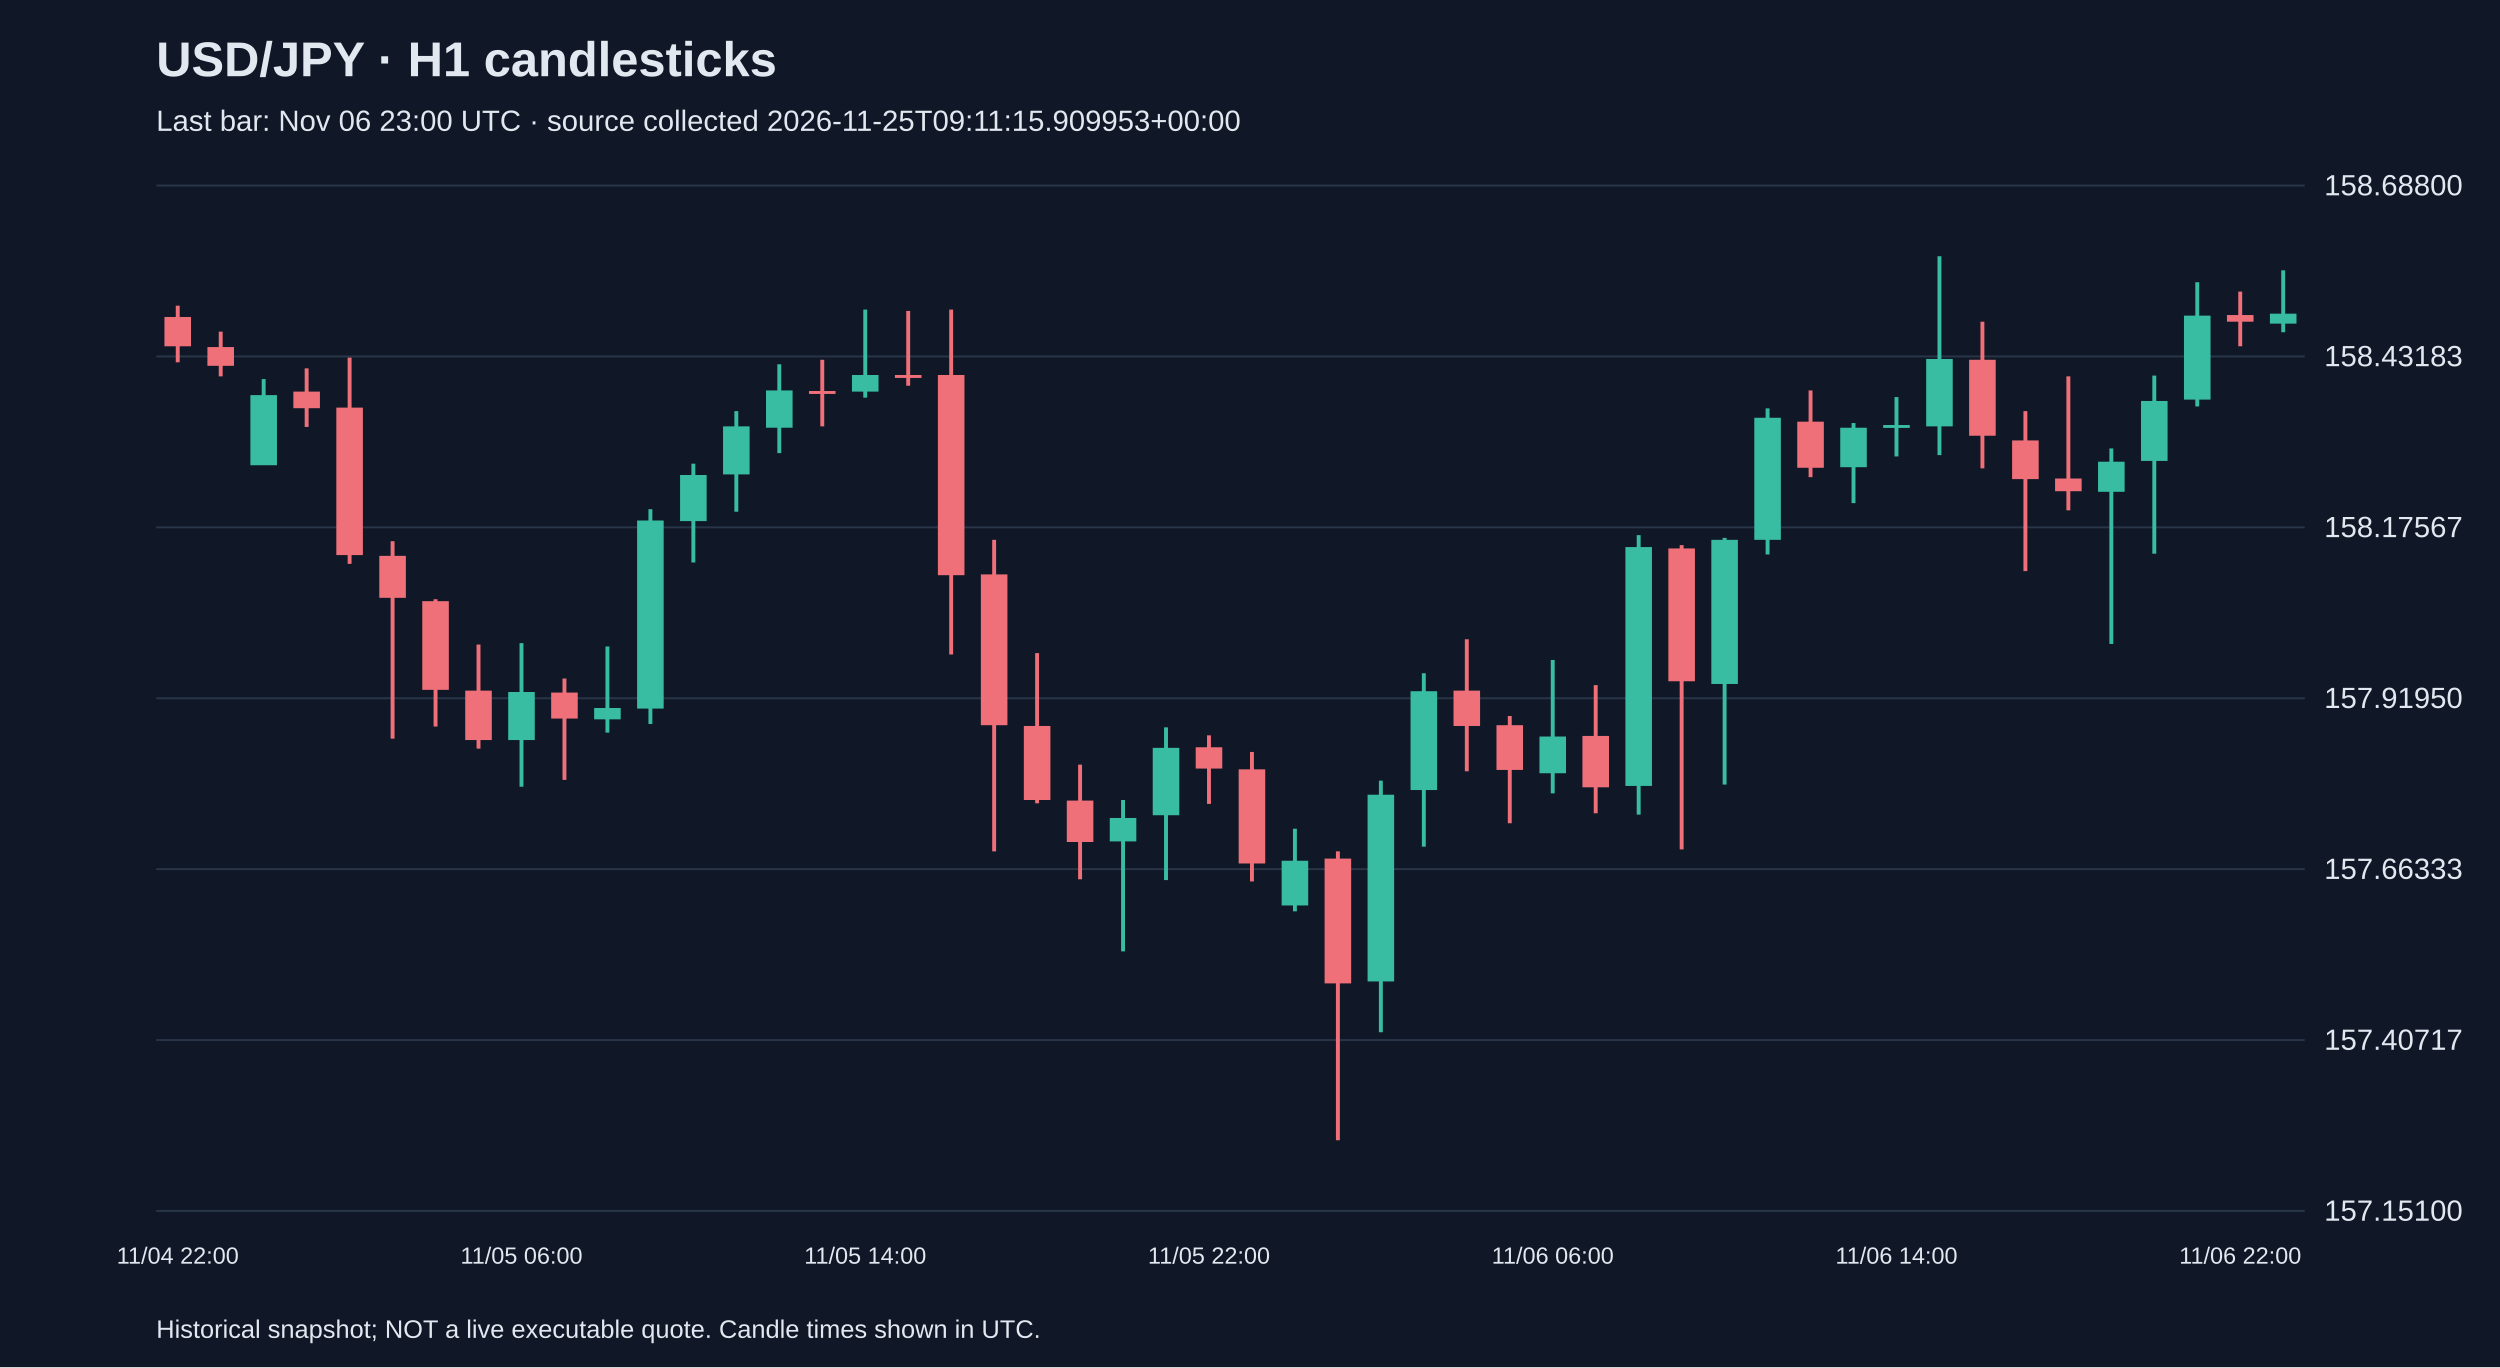
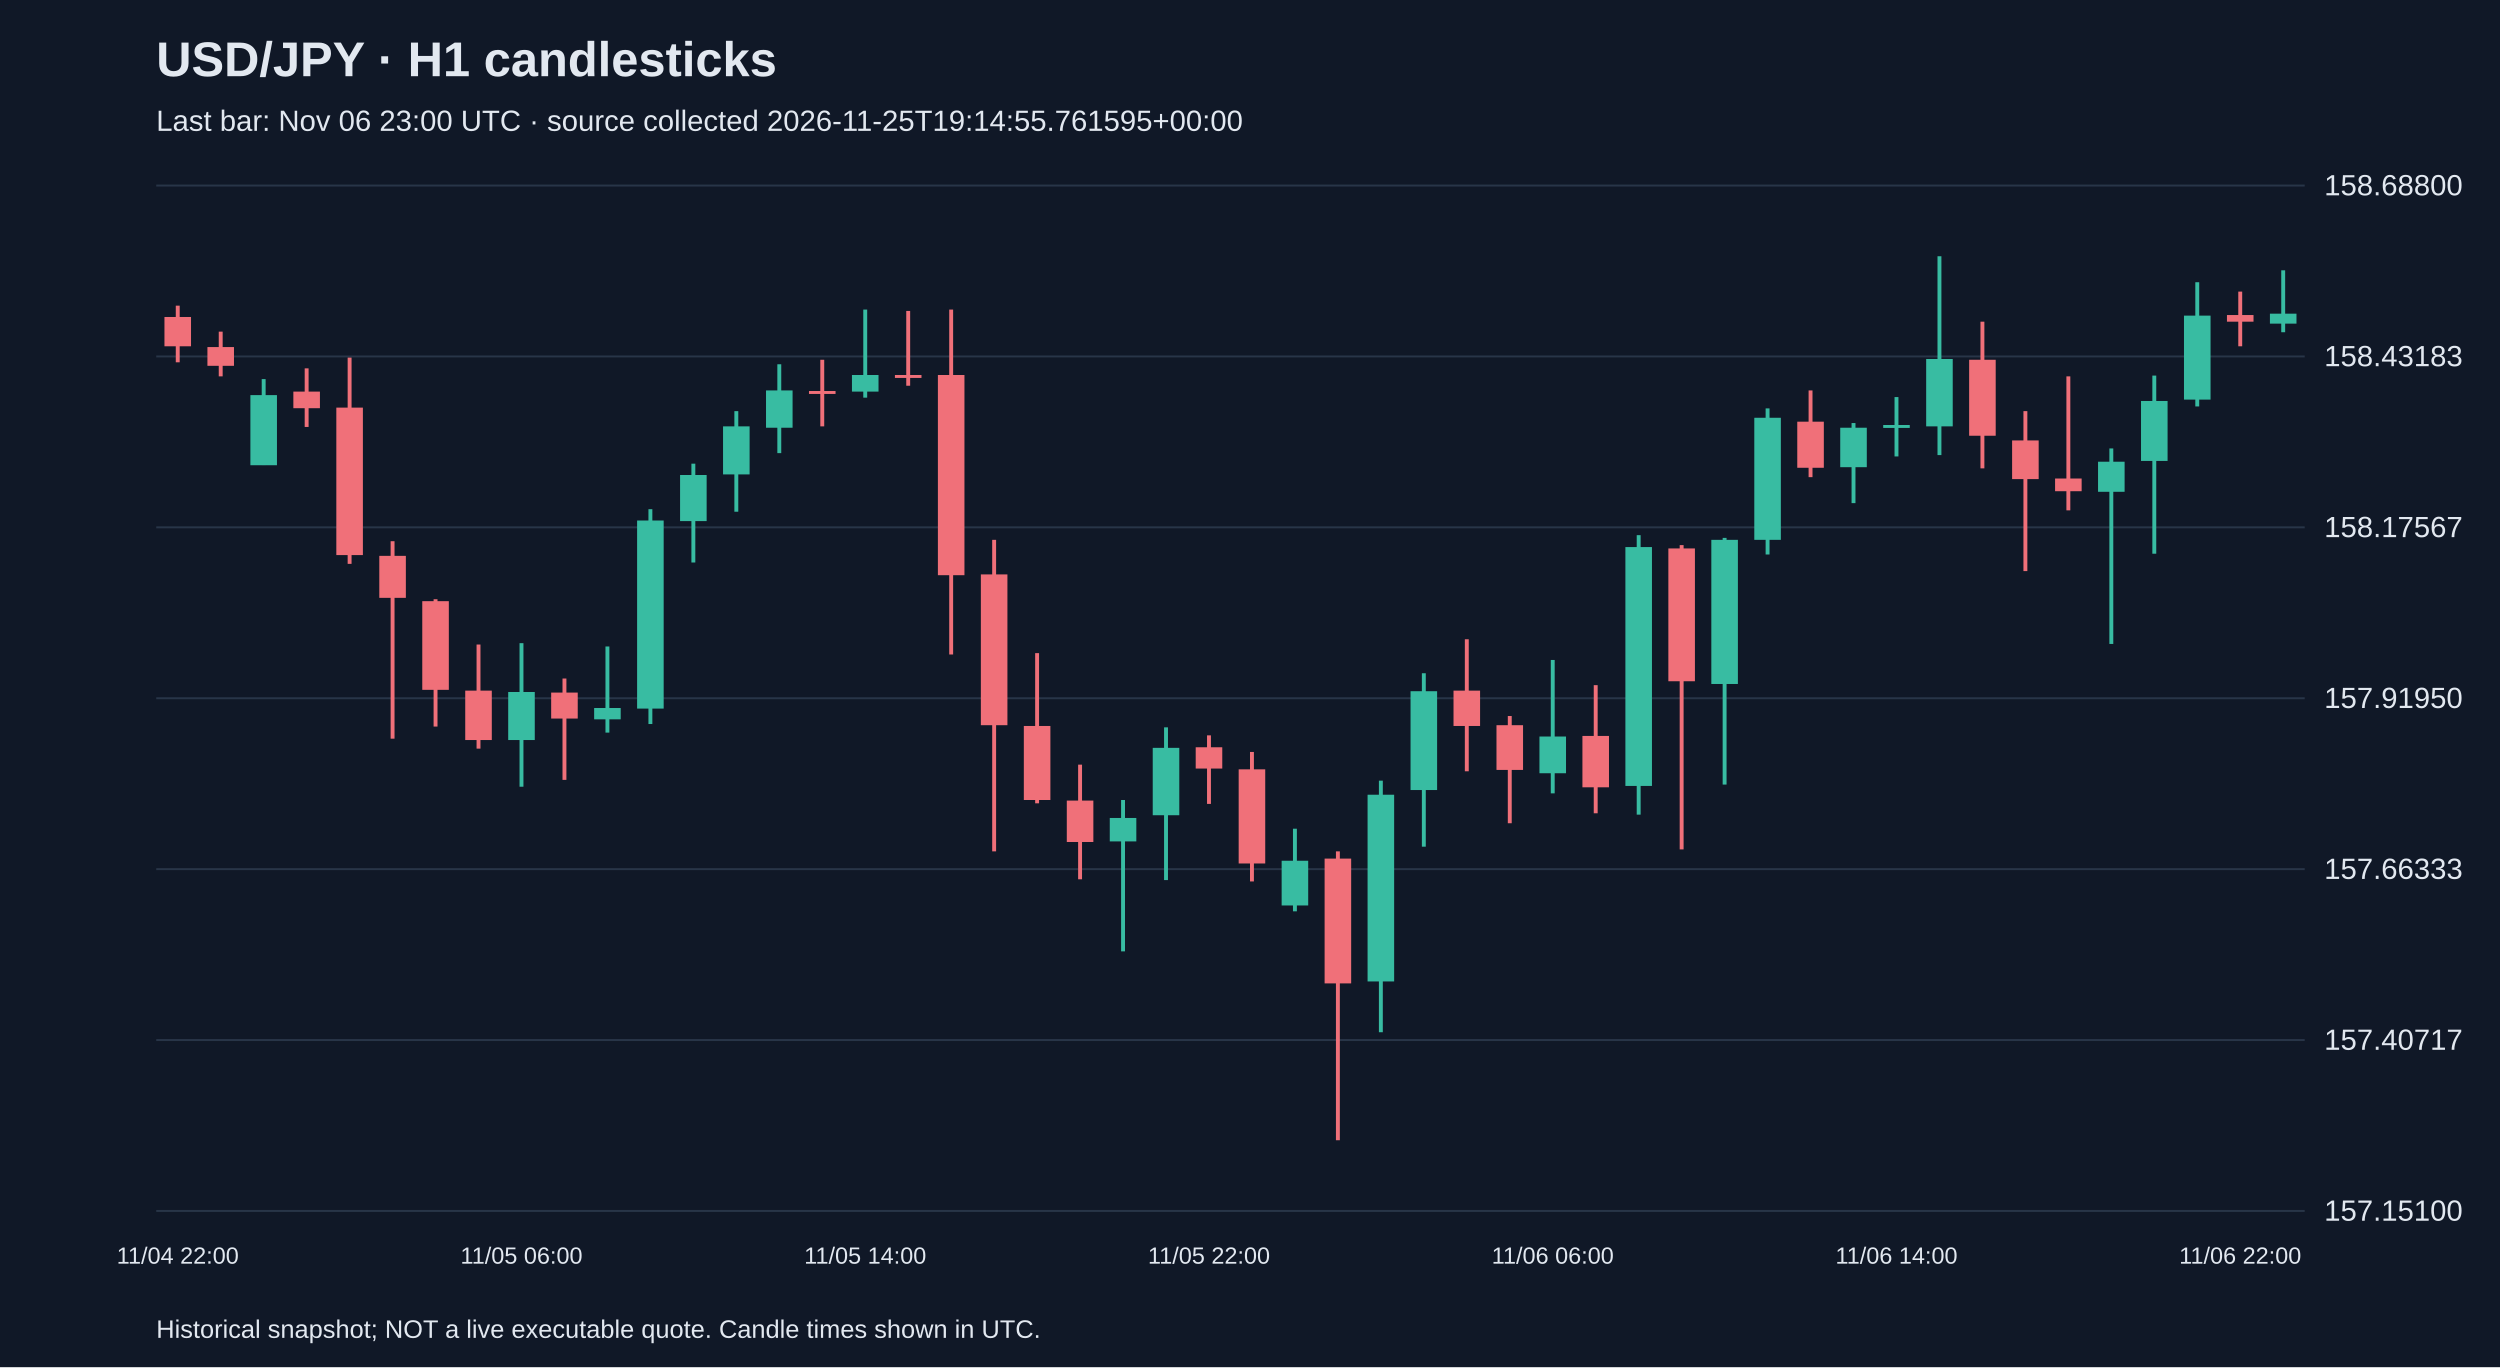
<svg xmlns="http://www.w3.org/2000/svg" viewBox="0 0 1280 700">
  <rect width="100%" height="100%" fill="#101827" />
  <style>text{font-family:Arial,sans-serif;fill:#e2e8f0}</style>
  <text x="80" y="39" font-size="25" font-weight="bold">USD/JPY · H1 candlesticks</text>
-   <text x="80" y="67" font-size="15" fill="#a6b1c5">Last bar: Nov 06 23:00 UTC · source collected 2026-11-25T09:11:15.909953+00:00</text>
+   <text x="80" y="67" font-size="15" fill="#a6b1c5">Last bar: Nov 06 23:00 UTC · source collected 2026-11-25T19:14:55.761595+00:00</text>
  <line x1="80" y1="620.0" x2="1180" y2="620.0" stroke="#283548" />
  <text x="1190" y="625.0" font-size="15">157.15100</text>
  <line x1="80" y1="532.5" x2="1180" y2="532.5" stroke="#283548" />
  <text x="1190" y="537.5" font-size="15">157.40717</text>
  <line x1="80" y1="445.0" x2="1180" y2="445.0" stroke="#283548" />
  <text x="1190" y="450.0" font-size="15">157.66333</text>
  <line x1="80" y1="357.5" x2="1180" y2="357.5" stroke="#283548" />
  <text x="1190" y="362.5" font-size="15">157.91950</text>
  <line x1="80" y1="270.0" x2="1180" y2="270.0" stroke="#283548" />
  <text x="1190" y="275.0" font-size="15">158.17567</text>
  <line x1="80" y1="182.5" x2="1180" y2="182.5" stroke="#283548" />
  <text x="1190" y="187.5" font-size="15">158.43183</text>
  <line x1="80" y1="95.0" x2="1180" y2="95.0" stroke="#283548" />
  <text x="1190" y="100.0" font-size="15">158.68800</text>
  <line x1="91.0" y1="156.5" x2="91.0" y2="185.5" stroke="#f07079" stroke-width="2" />
  <rect x="84.2" y="162.3" width="13.6" height="15.0" fill="#f07079" />
  <text x="91.0" y="647" text-anchor="middle" font-size="12">11/04 22:00</text>
  <line x1="113.0" y1="169.8" x2="113.0" y2="192.7" stroke="#f07079" stroke-width="2" />
  <rect x="106.2" y="177.7" width="13.6" height="9.6" fill="#f07079" />
  <line x1="135.0" y1="194.1" x2="135.0" y2="238.1" stroke="#38bca2" stroke-width="2" />
  <rect x="128.2" y="202.3" width="13.6" height="35.9" fill="#38bca2" />
  <line x1="157.0" y1="188.6" x2="157.0" y2="218.6" stroke="#f07079" stroke-width="2" />
  <rect x="150.2" y="200.5" width="13.6" height="8.5" fill="#f07079" />
  <line x1="179.0" y1="183.1" x2="179.0" y2="288.7" stroke="#f07079" stroke-width="2" />
  <rect x="172.2" y="208.7" width="13.6" height="75.5" fill="#f07079" />
  <line x1="201.0" y1="277.1" x2="201.0" y2="378.2" stroke="#f07079" stroke-width="2" />
  <rect x="194.2" y="284.6" width="13.6" height="21.5" fill="#f07079" />
  <line x1="223.0" y1="306.8" x2="223.0" y2="372.0" stroke="#f07079" stroke-width="2" />
  <rect x="216.2" y="307.8" width="13.6" height="45.4" fill="#f07079" />
  <line x1="245.0" y1="330.0" x2="245.0" y2="383.3" stroke="#f07079" stroke-width="2" />
  <rect x="238.2" y="353.6" width="13.6" height="25.3" fill="#f07079" />
  <line x1="267.0" y1="329.3" x2="267.0" y2="402.8" stroke="#38bca2" stroke-width="2" />
  <rect x="260.2" y="354.3" width="13.6" height="24.6" fill="#38bca2" />
  <text x="267.0" y="647" text-anchor="middle" font-size="12">11/05 06:00</text>
  <line x1="289.0" y1="347.4" x2="289.0" y2="399.3" stroke="#f07079" stroke-width="2" />
  <rect x="282.2" y="354.6" width="13.6" height="13.3" fill="#f07079" />
  <line x1="311.0" y1="331.0" x2="311.0" y2="375.1" stroke="#38bca2" stroke-width="2" />
  <rect x="304.2" y="362.5" width="13.6" height="5.8" fill="#38bca2" />
  <line x1="333.0" y1="260.7" x2="333.0" y2="370.7" stroke="#38bca2" stroke-width="2" />
  <rect x="326.2" y="266.5" width="13.6" height="96.3" fill="#38bca2" />
  <line x1="355.0" y1="237.4" x2="355.0" y2="288.0" stroke="#38bca2" stroke-width="2" />
  <rect x="348.2" y="243.2" width="13.6" height="23.6" fill="#38bca2" />
  <line x1="377.0" y1="210.5" x2="377.0" y2="262.0" stroke="#38bca2" stroke-width="2" />
  <rect x="370.2" y="218.3" width="13.6" height="24.6" fill="#38bca2" />
  <line x1="399.0" y1="186.5" x2="399.0" y2="232.0" stroke="#38bca2" stroke-width="2" />
  <rect x="392.2" y="199.9" width="13.6" height="19.1" fill="#38bca2" />
  <line x1="421.0" y1="184.2" x2="421.0" y2="218.3" stroke="#f07079" stroke-width="2" />
  <rect x="414.2" y="200.2" width="13.6" height="1.5" fill="#f07079" />
  <line x1="443.0" y1="158.5" x2="443.0" y2="203.6" stroke="#38bca2" stroke-width="2" />
  <rect x="436.2" y="192.0" width="13.6" height="8.5" fill="#38bca2" />
  <text x="443.0" y="647" text-anchor="middle" font-size="12">11/05 14:00</text>
  <line x1="465.0" y1="159.2" x2="465.0" y2="197.5" stroke="#f07079" stroke-width="2" />
  <rect x="458.2" y="192.0" width="13.6" height="1.5" fill="#f07079" />
  <line x1="487.0" y1="158.5" x2="487.0" y2="335.1" stroke="#f07079" stroke-width="2" />
  <rect x="480.2" y="192.0" width="13.6" height="102.5" fill="#f07079" />
  <line x1="509.0" y1="276.4" x2="509.0" y2="435.9" stroke="#f07079" stroke-width="2" />
  <rect x="502.2" y="294.1" width="13.6" height="77.2" fill="#f07079" />
  <line x1="531.0" y1="334.4" x2="531.0" y2="411.3" stroke="#f07079" stroke-width="2" />
  <rect x="524.2" y="371.7" width="13.6" height="37.9" fill="#f07079" />
  <line x1="553.0" y1="391.5" x2="553.0" y2="450.2" stroke="#f07079" stroke-width="2" />
  <rect x="546.2" y="409.9" width="13.6" height="21.2" fill="#f07079" />
  <line x1="575.0" y1="409.6" x2="575.0" y2="487.1" stroke="#38bca2" stroke-width="2" />
  <rect x="568.2" y="418.8" width="13.6" height="12.0" fill="#38bca2" />
  <line x1="597.0" y1="372.4" x2="597.0" y2="450.6" stroke="#38bca2" stroke-width="2" />
  <rect x="590.2" y="382.9" width="13.6" height="34.5" fill="#38bca2" />
  <line x1="619.0" y1="376.5" x2="619.0" y2="411.6" stroke="#f07079" stroke-width="2" />
  <rect x="612.2" y="382.6" width="13.6" height="10.9" fill="#f07079" />
  <text x="619.0" y="647" text-anchor="middle" font-size="12">11/05 22:00</text>
  <line x1="641.0" y1="385.0" x2="641.0" y2="451.3" stroke="#f07079" stroke-width="2" />
  <rect x="634.2" y="393.9" width="13.6" height="48.2" fill="#f07079" />
  <line x1="663.0" y1="424.3" x2="663.0" y2="466.6" stroke="#38bca2" stroke-width="2" />
  <rect x="656.2" y="440.7" width="13.6" height="22.9" fill="#38bca2" />
  <line x1="685.0" y1="435.9" x2="685.0" y2="583.8" stroke="#f07079" stroke-width="2" />
  <rect x="678.2" y="439.6" width="13.6" height="63.9" fill="#f07079" />
  <line x1="707.0" y1="399.7" x2="707.0" y2="528.5" stroke="#38bca2" stroke-width="2" />
  <rect x="700.2" y="406.9" width="13.6" height="95.6" fill="#38bca2" />
  <line x1="729.0" y1="344.7" x2="729.0" y2="433.5" stroke="#38bca2" stroke-width="2" />
  <rect x="722.2" y="353.9" width="13.6" height="50.6" fill="#38bca2" />
  <line x1="751.0" y1="327.3" x2="751.0" y2="394.9" stroke="#f07079" stroke-width="2" />
  <rect x="744.2" y="353.6" width="13.6" height="18.1" fill="#f07079" />
  <line x1="773.0" y1="366.6" x2="773.0" y2="421.5" stroke="#f07079" stroke-width="2" />
  <rect x="766.2" y="371.3" width="13.6" height="22.9" fill="#f07079" />
  <line x1="795.0" y1="337.9" x2="795.0" y2="406.2" stroke="#38bca2" stroke-width="2" />
  <rect x="788.2" y="377.1" width="13.6" height="18.8" fill="#38bca2" />
  <text x="795.0" y="647" text-anchor="middle" font-size="12">11/06 06:00</text>
  <line x1="817.0" y1="350.8" x2="817.0" y2="416.4" stroke="#f07079" stroke-width="2" />
  <rect x="810.2" y="376.8" width="13.6" height="26.3" fill="#f07079" />
  <line x1="839.0" y1="274.0" x2="839.0" y2="417.1" stroke="#38bca2" stroke-width="2" />
  <rect x="832.2" y="280.1" width="13.6" height="122.3" fill="#38bca2" />
  <line x1="861.0" y1="279.1" x2="861.0" y2="434.9" stroke="#f07079" stroke-width="2" />
  <rect x="854.2" y="280.8" width="13.6" height="68.0" fill="#f07079" />
  <line x1="883.0" y1="275.4" x2="883.0" y2="401.7" stroke="#38bca2" stroke-width="2" />
  <rect x="876.2" y="276.4" width="13.6" height="73.8" fill="#38bca2" />
  <line x1="905.0" y1="209.1" x2="905.0" y2="283.9" stroke="#38bca2" stroke-width="2" />
  <rect x="898.2" y="213.9" width="13.6" height="62.5" fill="#38bca2" />
  <line x1="927.0" y1="199.9" x2="927.0" y2="244.3" stroke="#f07079" stroke-width="2" />
  <rect x="920.2" y="215.9" width="13.6" height="23.6" fill="#f07079" />
  <line x1="949.0" y1="216.6" x2="949.0" y2="257.6" stroke="#38bca2" stroke-width="2" />
  <rect x="942.2" y="219.0" width="13.6" height="20.2" fill="#38bca2" />
  <line x1="971.0" y1="203.3" x2="971.0" y2="233.7" stroke="#38bca2" stroke-width="2" />
  <rect x="964.2" y="217.6" width="13.6" height="1.5" fill="#38bca2" />
  <text x="971.0" y="647" text-anchor="middle" font-size="12">11/06 14:00</text>
  <line x1="993.0" y1="131.2" x2="993.0" y2="233.0" stroke="#38bca2" stroke-width="2" />
  <rect x="986.2" y="183.8" width="13.6" height="34.5" fill="#38bca2" />
  <line x1="1015.0" y1="164.7" x2="1015.0" y2="239.8" stroke="#f07079" stroke-width="2" />
  <rect x="1008.2" y="184.2" width="13.6" height="38.9" fill="#f07079" />
  <line x1="1037.0" y1="210.5" x2="1037.0" y2="292.4" stroke="#f07079" stroke-width="2" />
  <rect x="1030.2" y="225.5" width="13.6" height="19.8" fill="#f07079" />
  <line x1="1059.0" y1="192.7" x2="1059.0" y2="261.3" stroke="#f07079" stroke-width="2" />
  <rect x="1052.2" y="245.0" width="13.6" height="6.5" fill="#f07079" />
  <line x1="1081.0" y1="229.6" x2="1081.0" y2="329.7" stroke="#38bca2" stroke-width="2" />
  <rect x="1074.2" y="236.4" width="13.6" height="15.4" fill="#38bca2" />
  <line x1="1103.0" y1="192.3" x2="1103.0" y2="283.5" stroke="#38bca2" stroke-width="2" />
  <rect x="1096.2" y="205.3" width="13.6" height="30.7" fill="#38bca2" />
  <line x1="1125.0" y1="144.5" x2="1125.0" y2="208.1" stroke="#38bca2" stroke-width="2" />
  <rect x="1118.2" y="161.6" width="13.6" height="43.0" fill="#38bca2" />
  <line x1="1147.0" y1="149.3" x2="1147.0" y2="177.3" stroke="#f07079" stroke-width="2" />
  <rect x="1140.2" y="161.3" width="13.6" height="3.4" fill="#f07079" />
  <text x="1147.0" y="647" text-anchor="middle" font-size="12">11/06 22:00</text>
  <line x1="1169.0" y1="138.4" x2="1169.0" y2="170.1" stroke="#38bca2" stroke-width="2" />
  <rect x="1162.2" y="160.6" width="13.6" height="5.1" fill="#38bca2" />
  <text x="80" y="685" font-size="13">Historical snapshot; NOT a live executable quote. Candle times shown in UTC.</text>
</svg>
